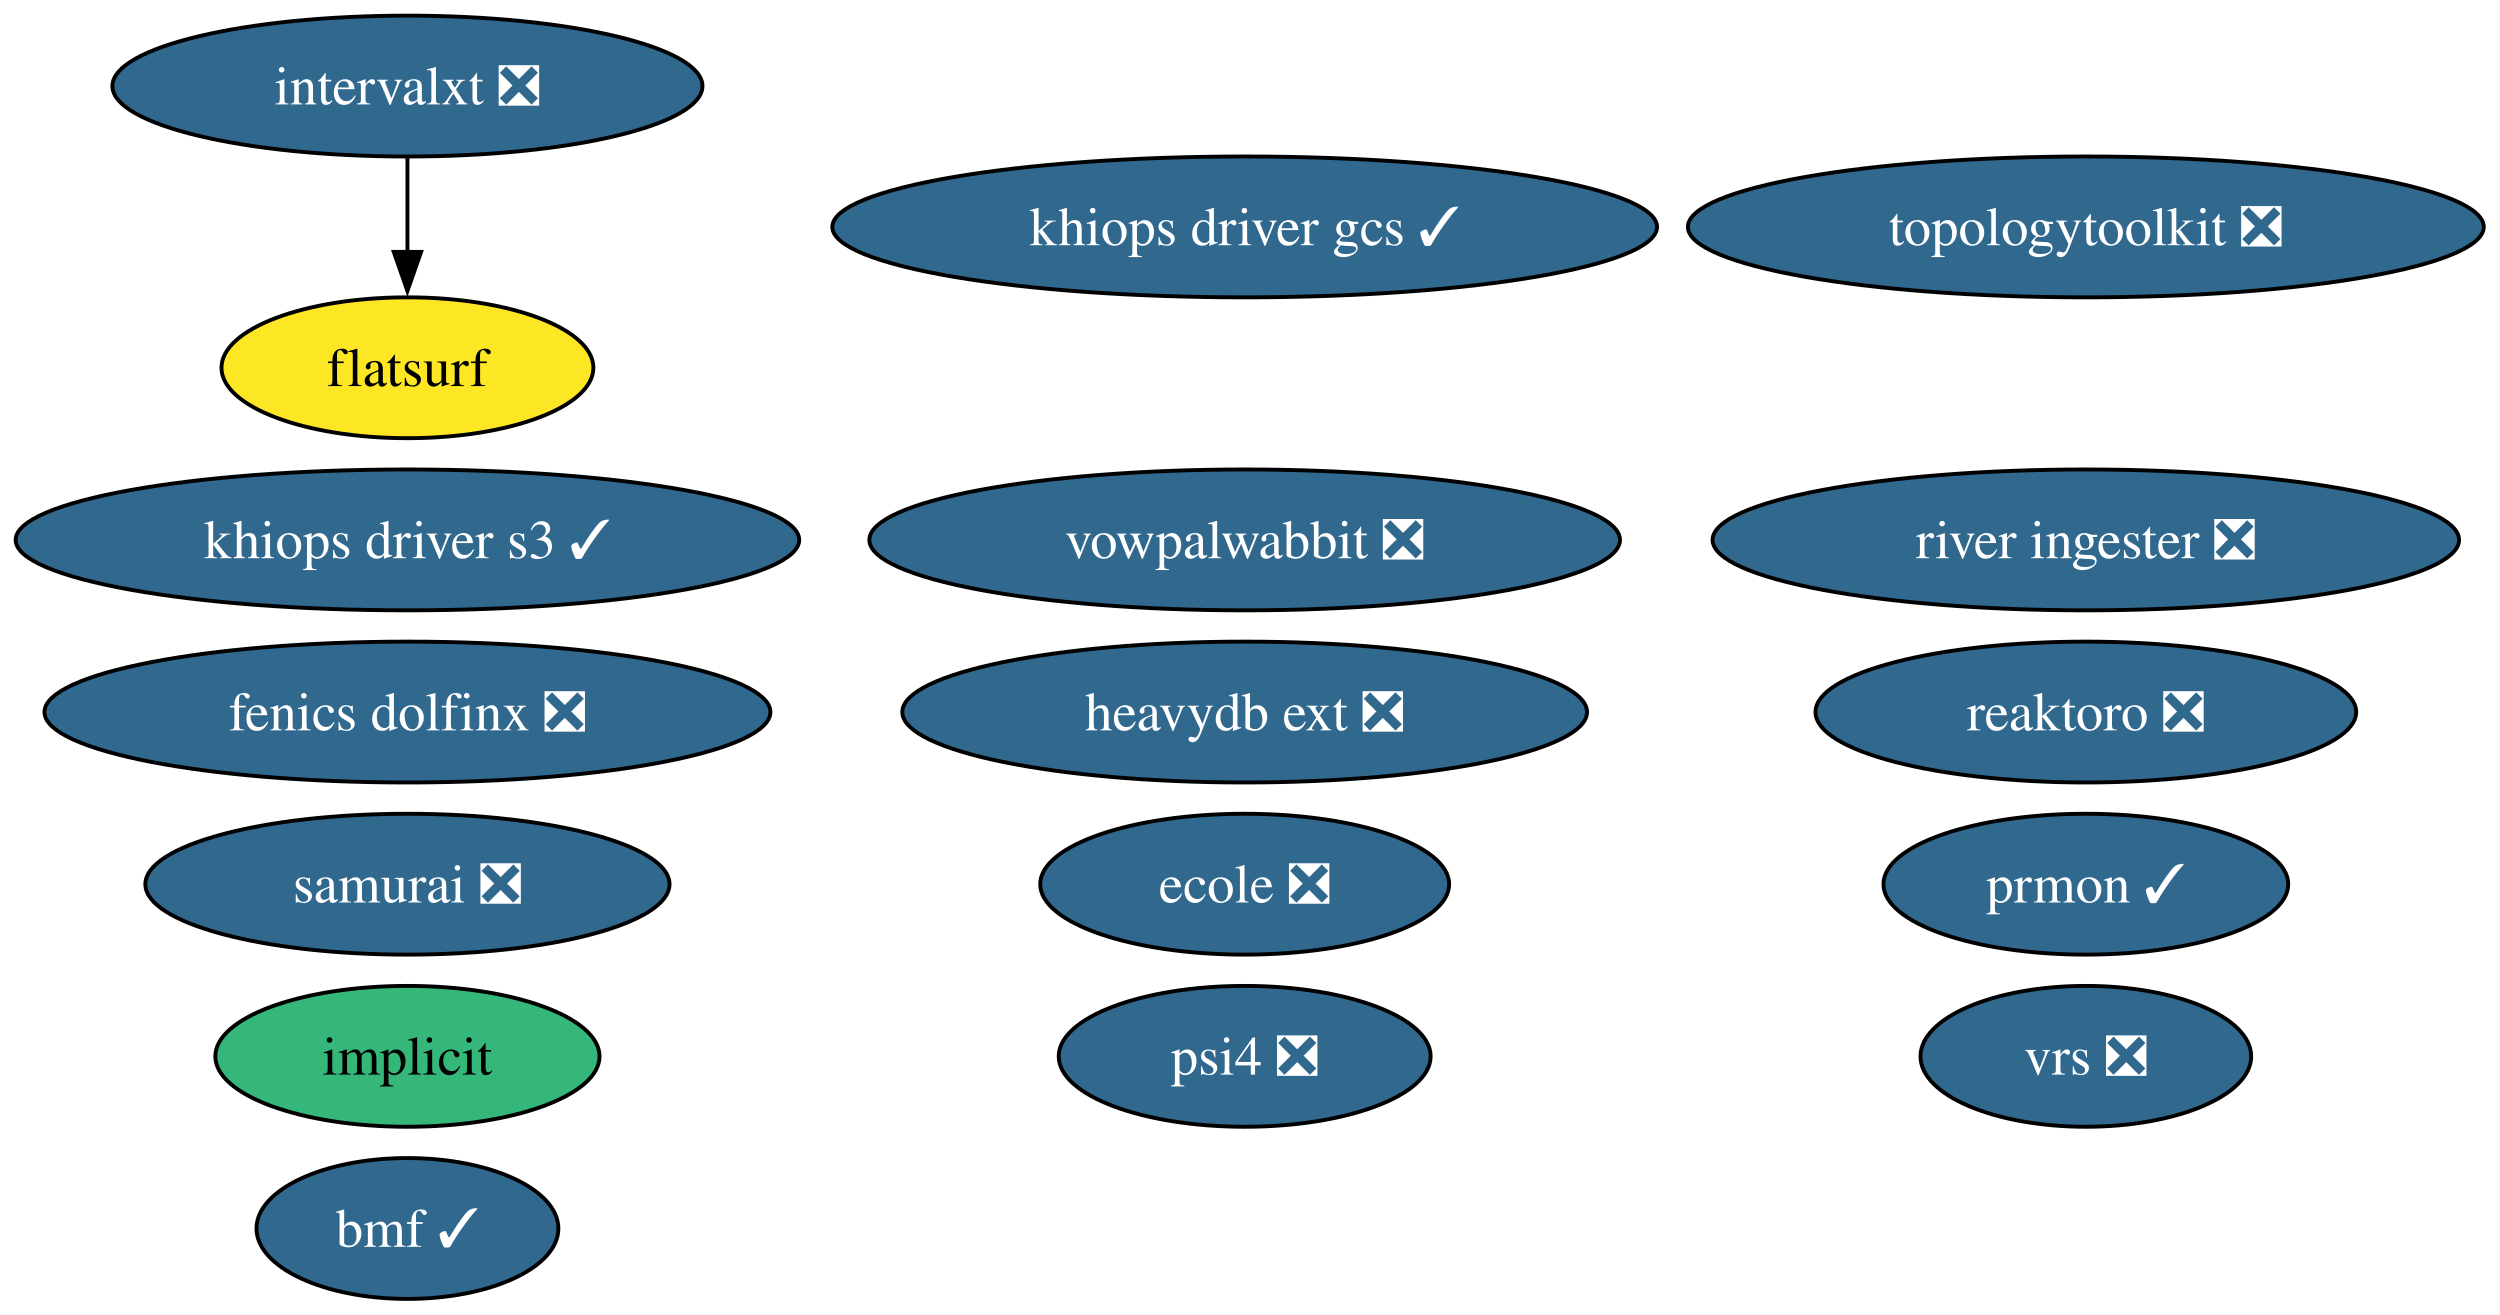
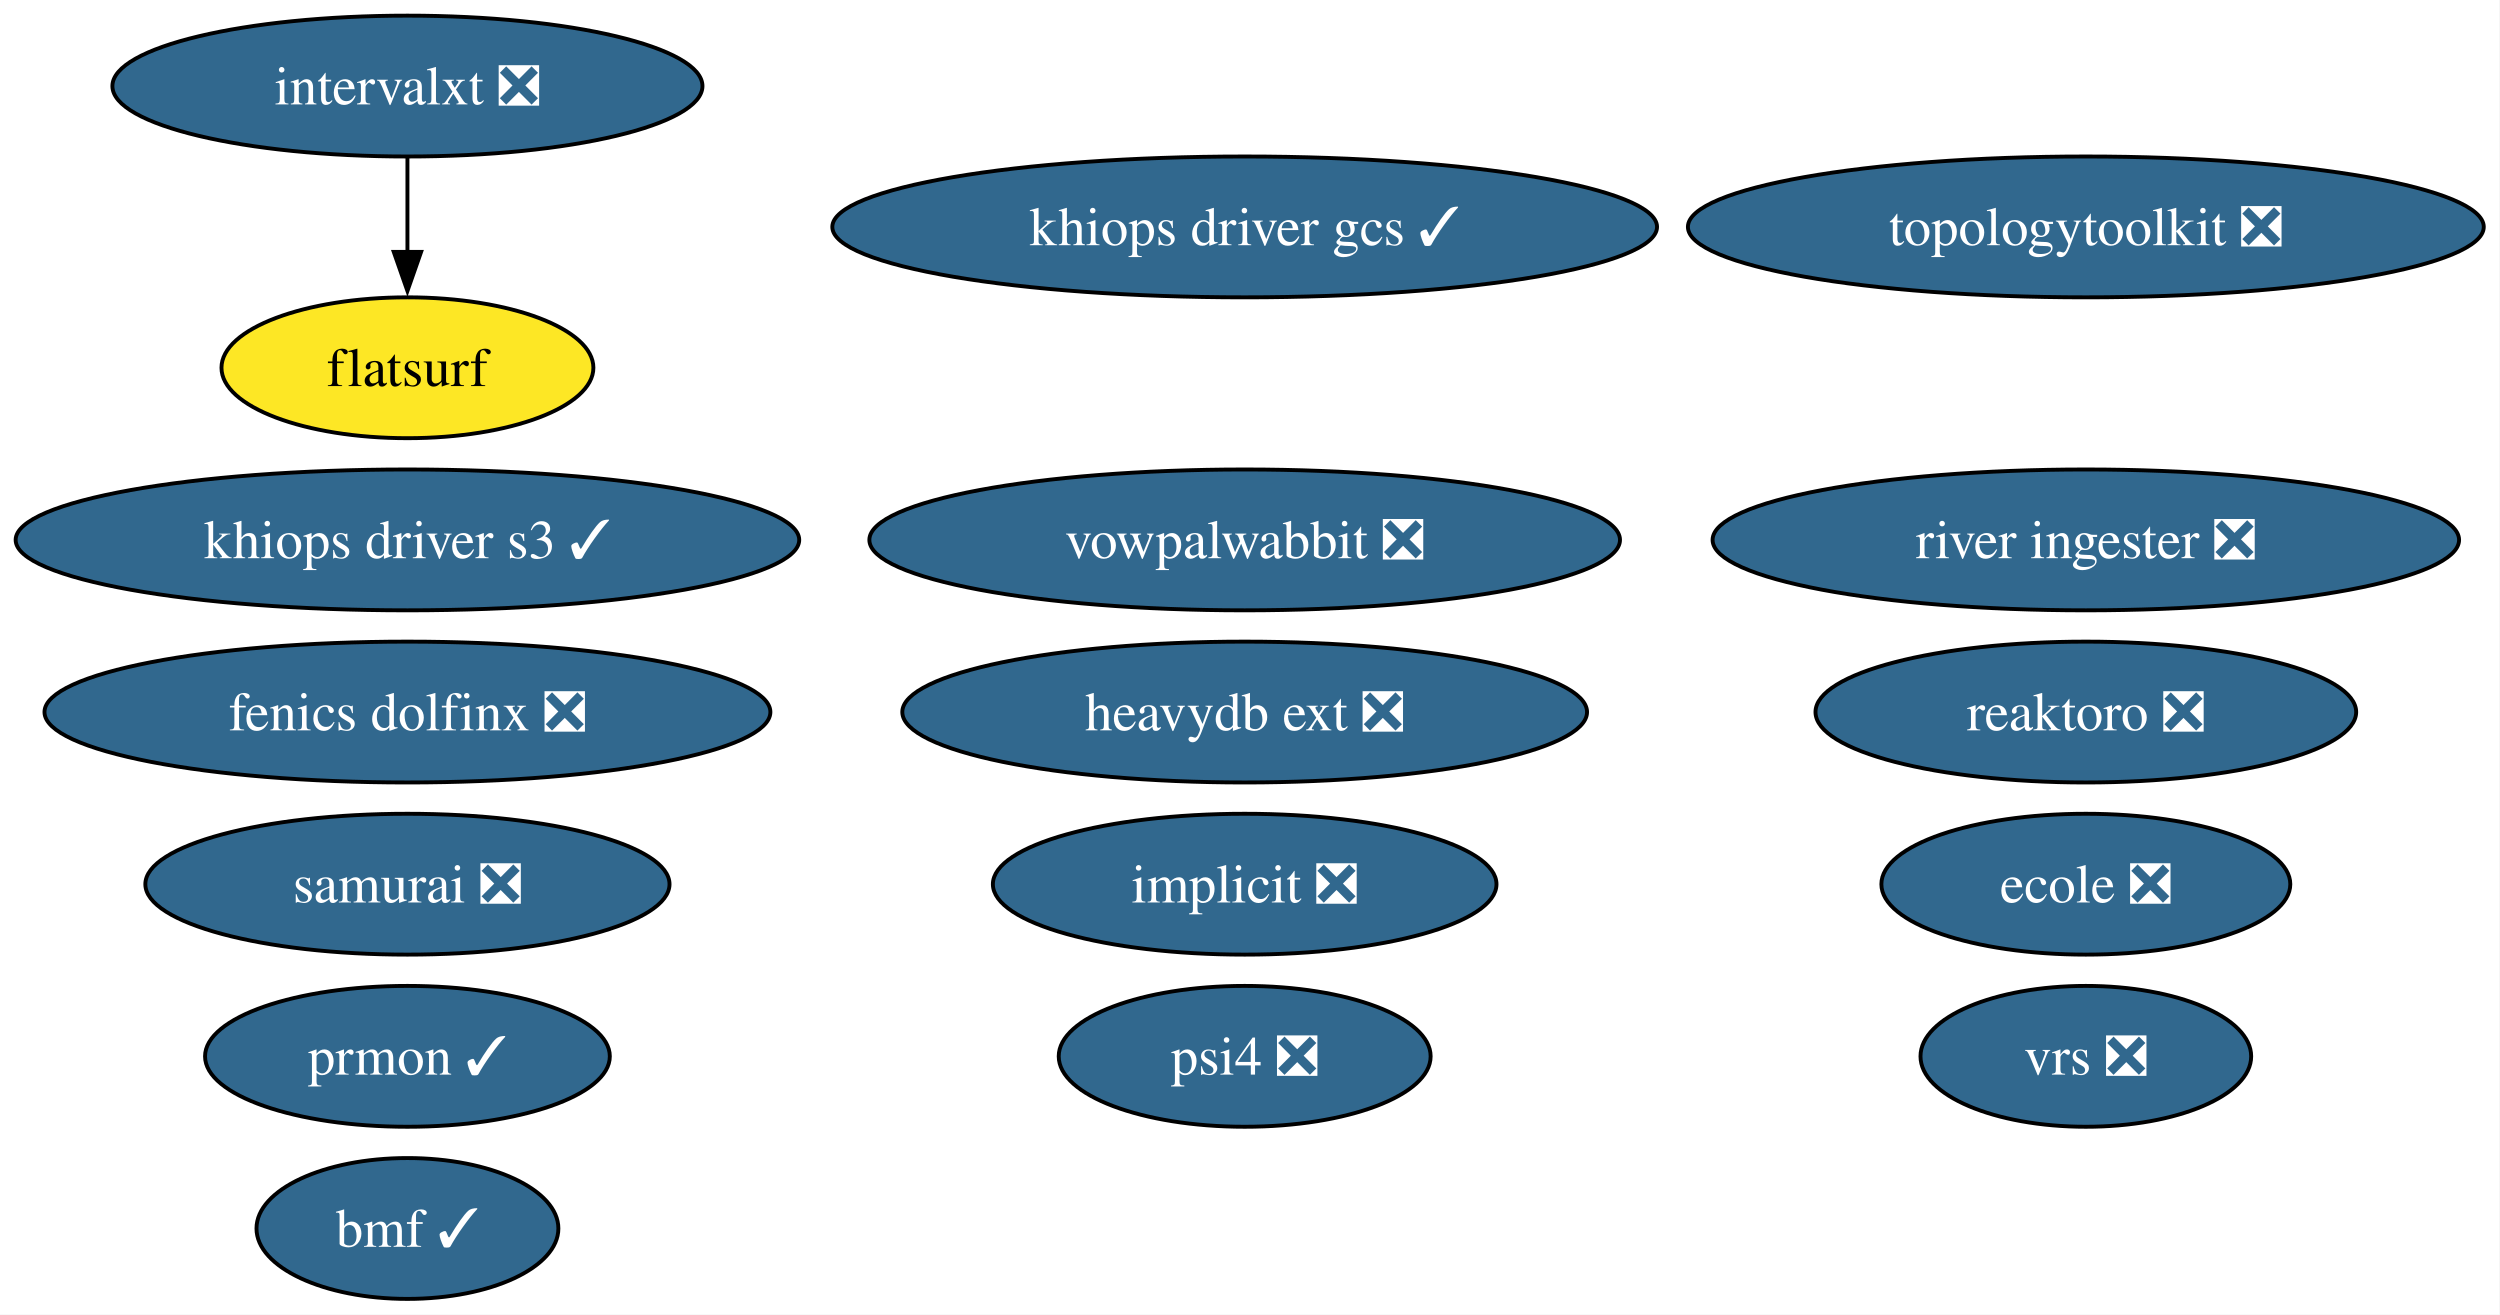
<svg xmlns="http://www.w3.org/2000/svg" xmlns:xlink="http://www.w3.org/1999/xlink" width="639pt" height="336pt" viewBox="0.00 0.00 639.00 336.00">
  <g id="graph0" class="graph" transform="scale(1 1) rotate(0) translate(4 332)">
    <polygon fill="white" stroke="none" points="-4,4 -4,-332 634.85,-332 634.85,4 -4,4" />
    <g id="node1" class="node">
      <g id="a_node1">
-         <a xlink:href="https://github.com/conda-forge/implicit-feedstock" xlink:title="implicit">
-           <ellipse fill="#35b779" stroke="black" cx="100.14" cy="-62" rx="49.1" ry="18" />
-           <text xml:space="preserve" text-anchor="middle" x="100.14" y="-57.33" font-family="Times,serif" font-size="14.00">implicit</text>
+         <a xlink:href="https://github.com/conda-forge/implicit-feedstock/pull/115" xlink:title="implicit ❎">
+           <ellipse fill="#31688e" stroke="black" cx="314.14" cy="-106" rx="64.36" ry="18" />
+           <text xml:space="preserve" text-anchor="middle" x="314.14" y="-101.33" font-family="Times,serif" font-size="14.00" fill="white">implicit ❎</text>
        </a>
      </g>
    </g>
    <g id="node2" class="node">
      <g id="a_node2">
        <a xlink:href="https://github.com/conda-forge/reaktoro-feedstock/pull/122" xlink:title="reaktoro ❎">
          <ellipse fill="#31688e" stroke="black" cx="529.14" cy="-150" rx="69.1" ry="18" />
          <text xml:space="preserve" text-anchor="middle" x="529.14" y="-145.32" font-family="Times,serif" font-size="14.00" fill="white">reaktoro ❎</text>
        </a>
      </g>
    </g>
    <g id="node3" class="node">
      <g id="a_node3">
        <a xlink:href="https://github.com/conda-forge/vowpalwabbit-feedstock/pull/93" xlink:title="vowpalwabbit ❎">
          <ellipse fill="#31688e" stroke="black" cx="314.14" cy="-194" rx="95.93" ry="18" />
          <text xml:space="preserve" text-anchor="middle" x="314.14" y="-189.32" font-family="Times,serif" font-size="14.00" fill="white">vowpalwabbit ❎</text>
        </a>
      </g>
    </g>
    <g id="node4" class="node">
      <g id="a_node4">
        <a xlink:href="https://github.com/conda-forge/topologytoolkit-feedstock/pull/90" xlink:title="topologytoolkit ❎">
          <ellipse fill="#31688e" stroke="black" cx="529.14" cy="-274" rx="101.71" ry="18" />
          <text xml:space="preserve" text-anchor="middle" x="529.14" y="-269.32" font-family="Times,serif" font-size="14.00" fill="white">topologytoolkit ❎</text>
        </a>
      </g>
    </g>
    <g id="node5" class="node">
      <g id="a_node5">
        <a xlink:href="https://github.com/conda-forge/prmon-feedstock/pull/32" xlink:title="prmon ✓">
-           <ellipse fill="#31688e" stroke="black" cx="529.14" cy="-106" rx="51.73" ry="18" />
-           <text xml:space="preserve" text-anchor="middle" x="529.14" y="-101.33" font-family="Times,serif" font-size="14.00" fill="white">prmon ✓</text>
+           <ellipse fill="#31688e" stroke="black" cx="100.14" cy="-62" rx="51.73" ry="18" />
+           <text xml:space="preserve" text-anchor="middle" x="100.14" y="-57.33" font-family="Times,serif" font-size="14.00" fill="white">prmon ✓</text>
        </a>
      </g>
    </g>
    <g id="node6" class="node">
      <g id="a_node6">
        <a xlink:href="https://github.com/conda-forge/ecole-feedstock/pull/48" xlink:title="ecole ❎">
-           <ellipse fill="#31688e" stroke="black" cx="314.14" cy="-106" rx="52.26" ry="18" />
-           <text xml:space="preserve" text-anchor="middle" x="314.14" y="-101.33" font-family="Times,serif" font-size="14.00" fill="white">ecole ❎</text>
+           <ellipse fill="#31688e" stroke="black" cx="529.14" cy="-106" rx="52.26" ry="18" />
+           <text xml:space="preserve" text-anchor="middle" x="529.14" y="-101.33" font-family="Times,serif" font-size="14.00" fill="white">ecole ❎</text>
        </a>
      </g>
    </g>
    <g id="node7" class="node">
      <g id="a_node7">
        <a xlink:href="https://github.com/conda-forge/intervalxt-feedstock/pull/28" xlink:title="intervalxt ❎">
          <ellipse fill="#31688e" stroke="black" cx="100.14" cy="-310" rx="75.41" ry="18" />
          <text xml:space="preserve" text-anchor="middle" x="100.14" y="-305.32" font-family="Times,serif" font-size="14.00" fill="white">intervalxt ❎</text>
        </a>
      </g>
    </g>
    <g id="node8" class="node">
      <g id="a_node8">
        <a xlink:href="https://github.com/conda-forge/flatsurf-feedstock" xlink:title="flatsurf">
          <ellipse fill="#fde725" stroke="black" cx="100.14" cy="-238" rx="47.53" ry="18" />
          <text xml:space="preserve" text-anchor="middle" x="100.14" y="-233.32" font-family="Times,serif" font-size="14.00">flatsurf</text>
        </a>
      </g>
    </g>
    <g id="edge1" class="edge">
      <path fill="none" stroke="black" d="M100.14,-291.7C100.14,-284.41 100.14,-275.73 100.14,-267.54" />
      <polygon fill="black" stroke="black" points="103.64,-267.62 100.14,-257.62 96.64,-267.62 103.64,-267.62" />
    </g>
    <g id="node9" class="node">
      <g id="a_node9">
        <a xlink:href="https://github.com/conda-forge/fenics-dolfinx-feedstock/pull/129" xlink:title="fenics dolfinx ❎">
          <ellipse fill="#31688e" stroke="black" cx="100.14" cy="-150" rx="92.77" ry="18" />
          <text xml:space="preserve" text-anchor="middle" x="100.14" y="-145.32" font-family="Times,serif" font-size="14.00" fill="white">fenics dolfinx ❎</text>
        </a>
      </g>
    </g>
    <g id="node10" class="node">
      <g id="a_node10">
        <a xlink:href="https://github.com/conda-forge/heavydb-ext-feedstock/pull/93" xlink:title="heavydb ext ❎">
          <ellipse fill="#31688e" stroke="black" cx="314.14" cy="-150" rx="87.51" ry="18" />
          <text xml:space="preserve" text-anchor="middle" x="314.14" y="-145.32" font-family="Times,serif" font-size="14.00" fill="white">heavydb ext ❎</text>
        </a>
      </g>
    </g>
    <g id="node11" class="node">
      <g id="a_node11">
        <a xlink:href="https://github.com/conda-forge/river-ingester-feedstock/pull/39" xlink:title="river ingester ❎">
          <ellipse fill="#31688e" stroke="black" cx="529.14" cy="-194" rx="95.4" ry="18" />
          <text xml:space="preserve" text-anchor="middle" x="529.14" y="-189.32" font-family="Times,serif" font-size="14.00" fill="white">river ingester ❎</text>
        </a>
      </g>
    </g>
    <g id="node12" class="node">
      <g id="a_node12">
        <a xlink:href="https://github.com/conda-forge/samurai-feedstock/pull/42" xlink:title="samurai ❎">
          <ellipse fill="#31688e" stroke="black" cx="100.14" cy="-106" rx="66.99" ry="18" />
          <text xml:space="preserve" text-anchor="middle" x="100.14" y="-101.33" font-family="Times,serif" font-size="14.00" fill="white">samurai ❎</text>
        </a>
      </g>
    </g>
    <g id="node13" class="node">
      <g id="a_node13">
        <a xlink:href="https://github.com/conda-forge/psi4-feedstock/pull/45" xlink:title="psi4 ❎">
          <ellipse fill="#31688e" stroke="black" cx="314.14" cy="-62" rx="47.53" ry="18" />
          <text xml:space="preserve" text-anchor="middle" x="314.14" y="-57.33" font-family="Times,serif" font-size="14.00" fill="white">psi4 ❎</text>
        </a>
      </g>
    </g>
    <g id="node14" class="node">
      <g id="a_node14">
        <a xlink:href="https://github.com/conda-forge/bmf-feedstock/pull/44" xlink:title="bmf ✓">
          <ellipse fill="#31688e" stroke="black" cx="100.14" cy="-18" rx="38.58" ry="18" />
          <text xml:space="preserve" text-anchor="middle" x="100.14" y="-13.32" font-family="Times,serif" font-size="14.00" fill="white">bmf ✓</text>
        </a>
      </g>
    </g>
    <g id="node15" class="node">
      <g id="a_node15">
        <a xlink:href="https://github.com/conda-forge/vrs-feedstock/pull/15" xlink:title="vrs ❎">
          <ellipse fill="#31688e" stroke="black" cx="529.14" cy="-62" rx="42.26" ry="18" />
          <text xml:space="preserve" text-anchor="middle" x="529.14" y="-57.33" font-family="Times,serif" font-size="14.00" fill="white">vrs ❎</text>
        </a>
      </g>
    </g>
    <g id="node16" class="node">
      <g id="a_node16">
        <a xlink:href="https://github.com/conda-forge/khiops-driver-s3-feedstock/pull/2" xlink:title="khiops driver s3 ✓">
          <ellipse fill="#31688e" stroke="black" cx="100.14" cy="-194" rx="100.14" ry="18" />
          <text xml:space="preserve" text-anchor="middle" x="100.14" y="-189.32" font-family="Times,serif" font-size="14.00" fill="white">khiops driver s3 ✓</text>
        </a>
      </g>
    </g>
    <g id="node17" class="node">
      <g id="a_node17">
        <a xlink:href="https://github.com/conda-forge/khiops-driver-gcs-feedstock/pull/4" xlink:title="khiops driver gcs ✓">
          <ellipse fill="#31688e" stroke="black" cx="314.14" cy="-274" rx="105.4" ry="18" />
          <text xml:space="preserve" text-anchor="middle" x="314.14" y="-269.32" font-family="Times,serif" font-size="14.00" fill="white">khiops driver gcs ✓</text>
        </a>
      </g>
    </g>
  </g>
</svg>
